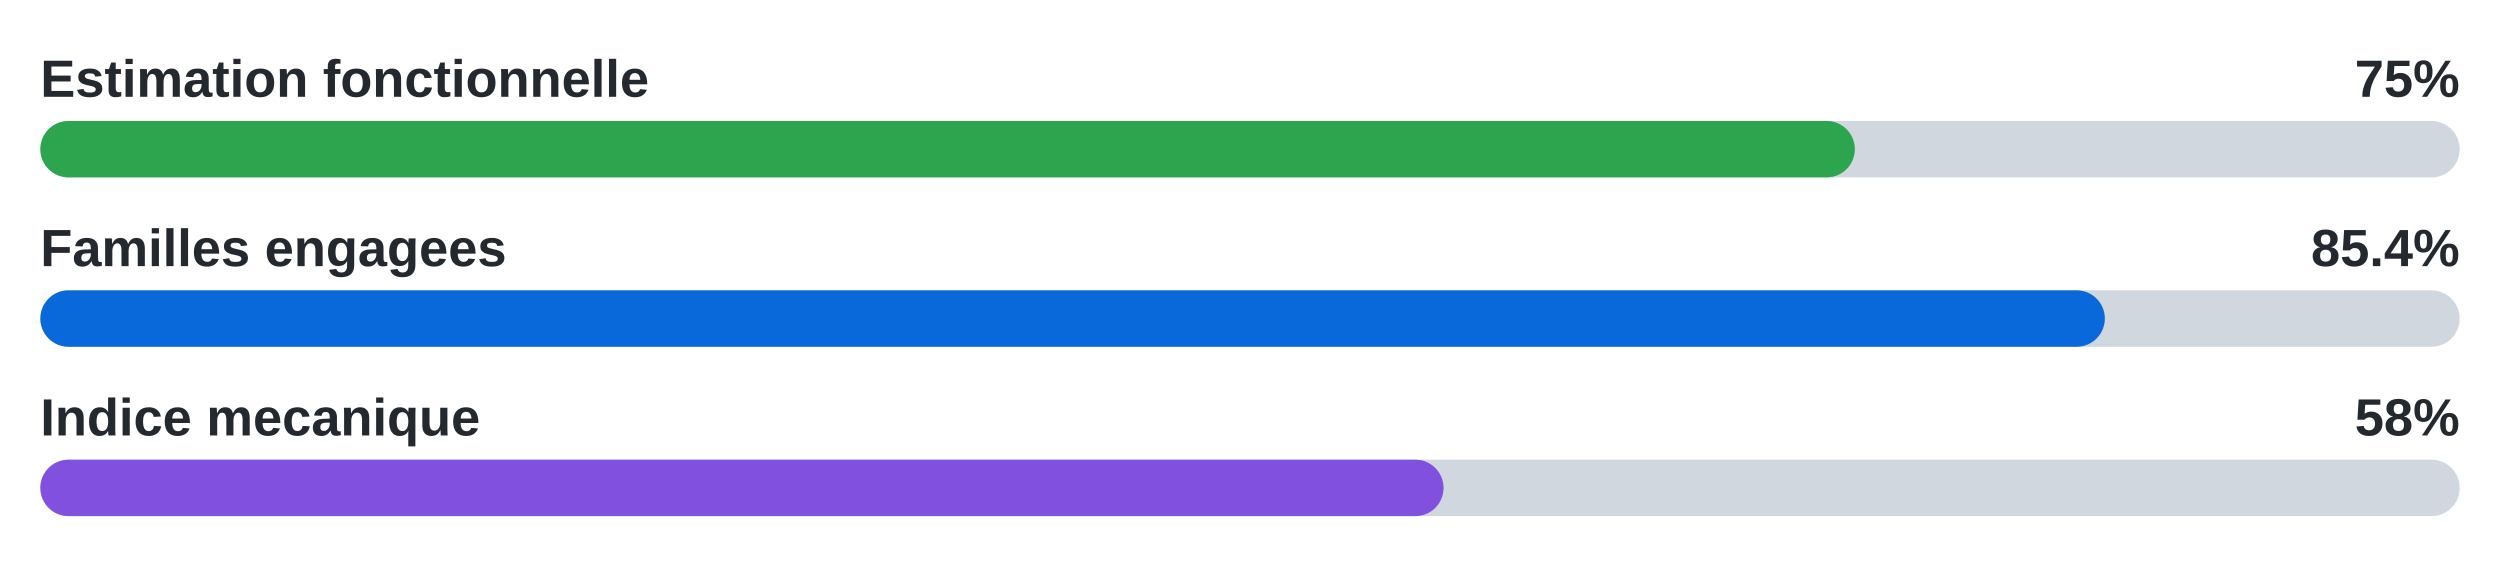
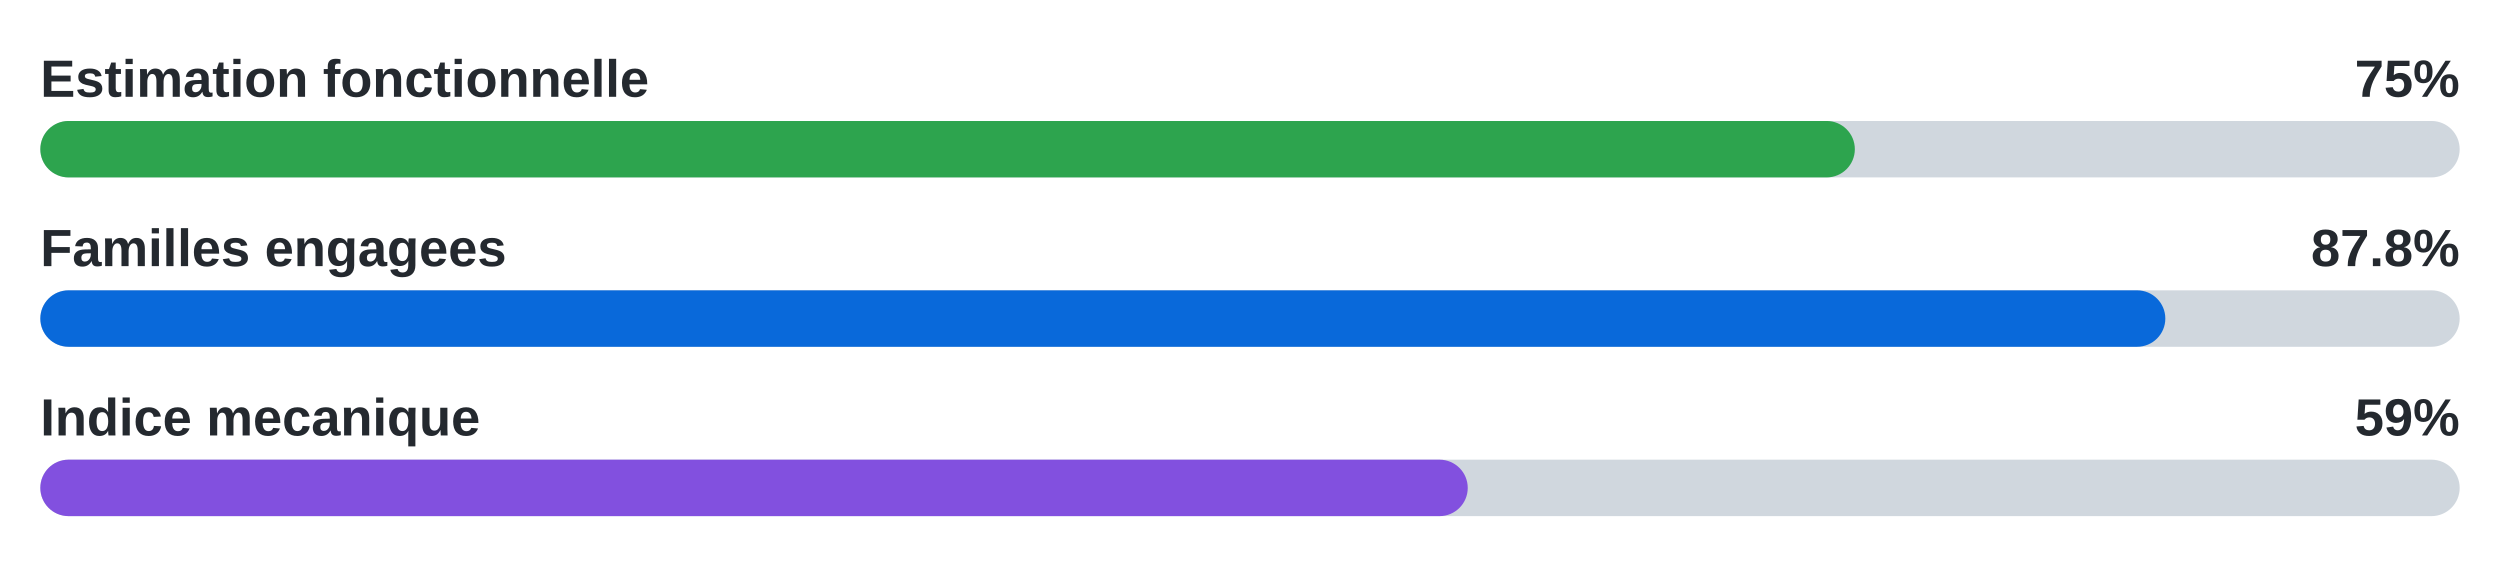
- <svg xmlns="http://www.w3.org/2000/svg" width="620" height="140" viewBox="0 0 620 140" role="img" aria-label="Functional 75%, families engaged 85.4%, mechanical 58%">
+ <svg xmlns="http://www.w3.org/2000/svg" width="620" height="140" viewBox="0 0 620 140" role="img" aria-label="Functional 75%, families engaged 87.8%, mechanical 59%">
  <text x="10" y="24" font-family="Arial, sans-serif" font-size="13" font-weight="700" fill="#24292f">Estimation fonctionnelle</text>
  <text x="610" y="24" text-anchor="end" font-family="Arial, sans-serif" font-size="13" font-weight="700" fill="#24292f">75%</text>
  <rect x="10" y="30" width="600" height="14" rx="7" fill="#d0d7de" />
  <rect x="10" y="30" width="450" height="14" rx="7" fill="#2da44e" />
  <text x="10" y="66" font-family="Arial, sans-serif" font-size="13" font-weight="700" fill="#24292f">Familles engagees</text>
-   <text x="610" y="66" text-anchor="end" font-family="Arial, sans-serif" font-size="13" font-weight="700" fill="#24292f">85.4%</text>
+   <text x="610" y="66" text-anchor="end" font-family="Arial, sans-serif" font-size="13" font-weight="700" fill="#24292f">87.8%</text>
  <rect x="10" y="72" width="600" height="14" rx="7" fill="#d0d7de" />
-   <rect x="10" y="72" width="512" height="14" rx="7" fill="#0969da" />
+   <rect x="10" y="72" width="527" height="14" rx="7" fill="#0969da" />
  <text x="10" y="108" font-family="Arial, sans-serif" font-size="13" font-weight="700" fill="#24292f">Indice mecanique</text>
-   <text x="610" y="108" text-anchor="end" font-family="Arial, sans-serif" font-size="13" font-weight="700" fill="#24292f">58%</text>
+   <text x="610" y="108" text-anchor="end" font-family="Arial, sans-serif" font-size="13" font-weight="700" fill="#24292f">59%</text>
  <rect x="10" y="114" width="600" height="14" rx="7" fill="#d0d7de" />
-   <rect x="10" y="114" width="348" height="14" rx="7" fill="#8250df" />
+   <rect x="10" y="114" width="354" height="14" rx="7" fill="#8250df" />
</svg>
